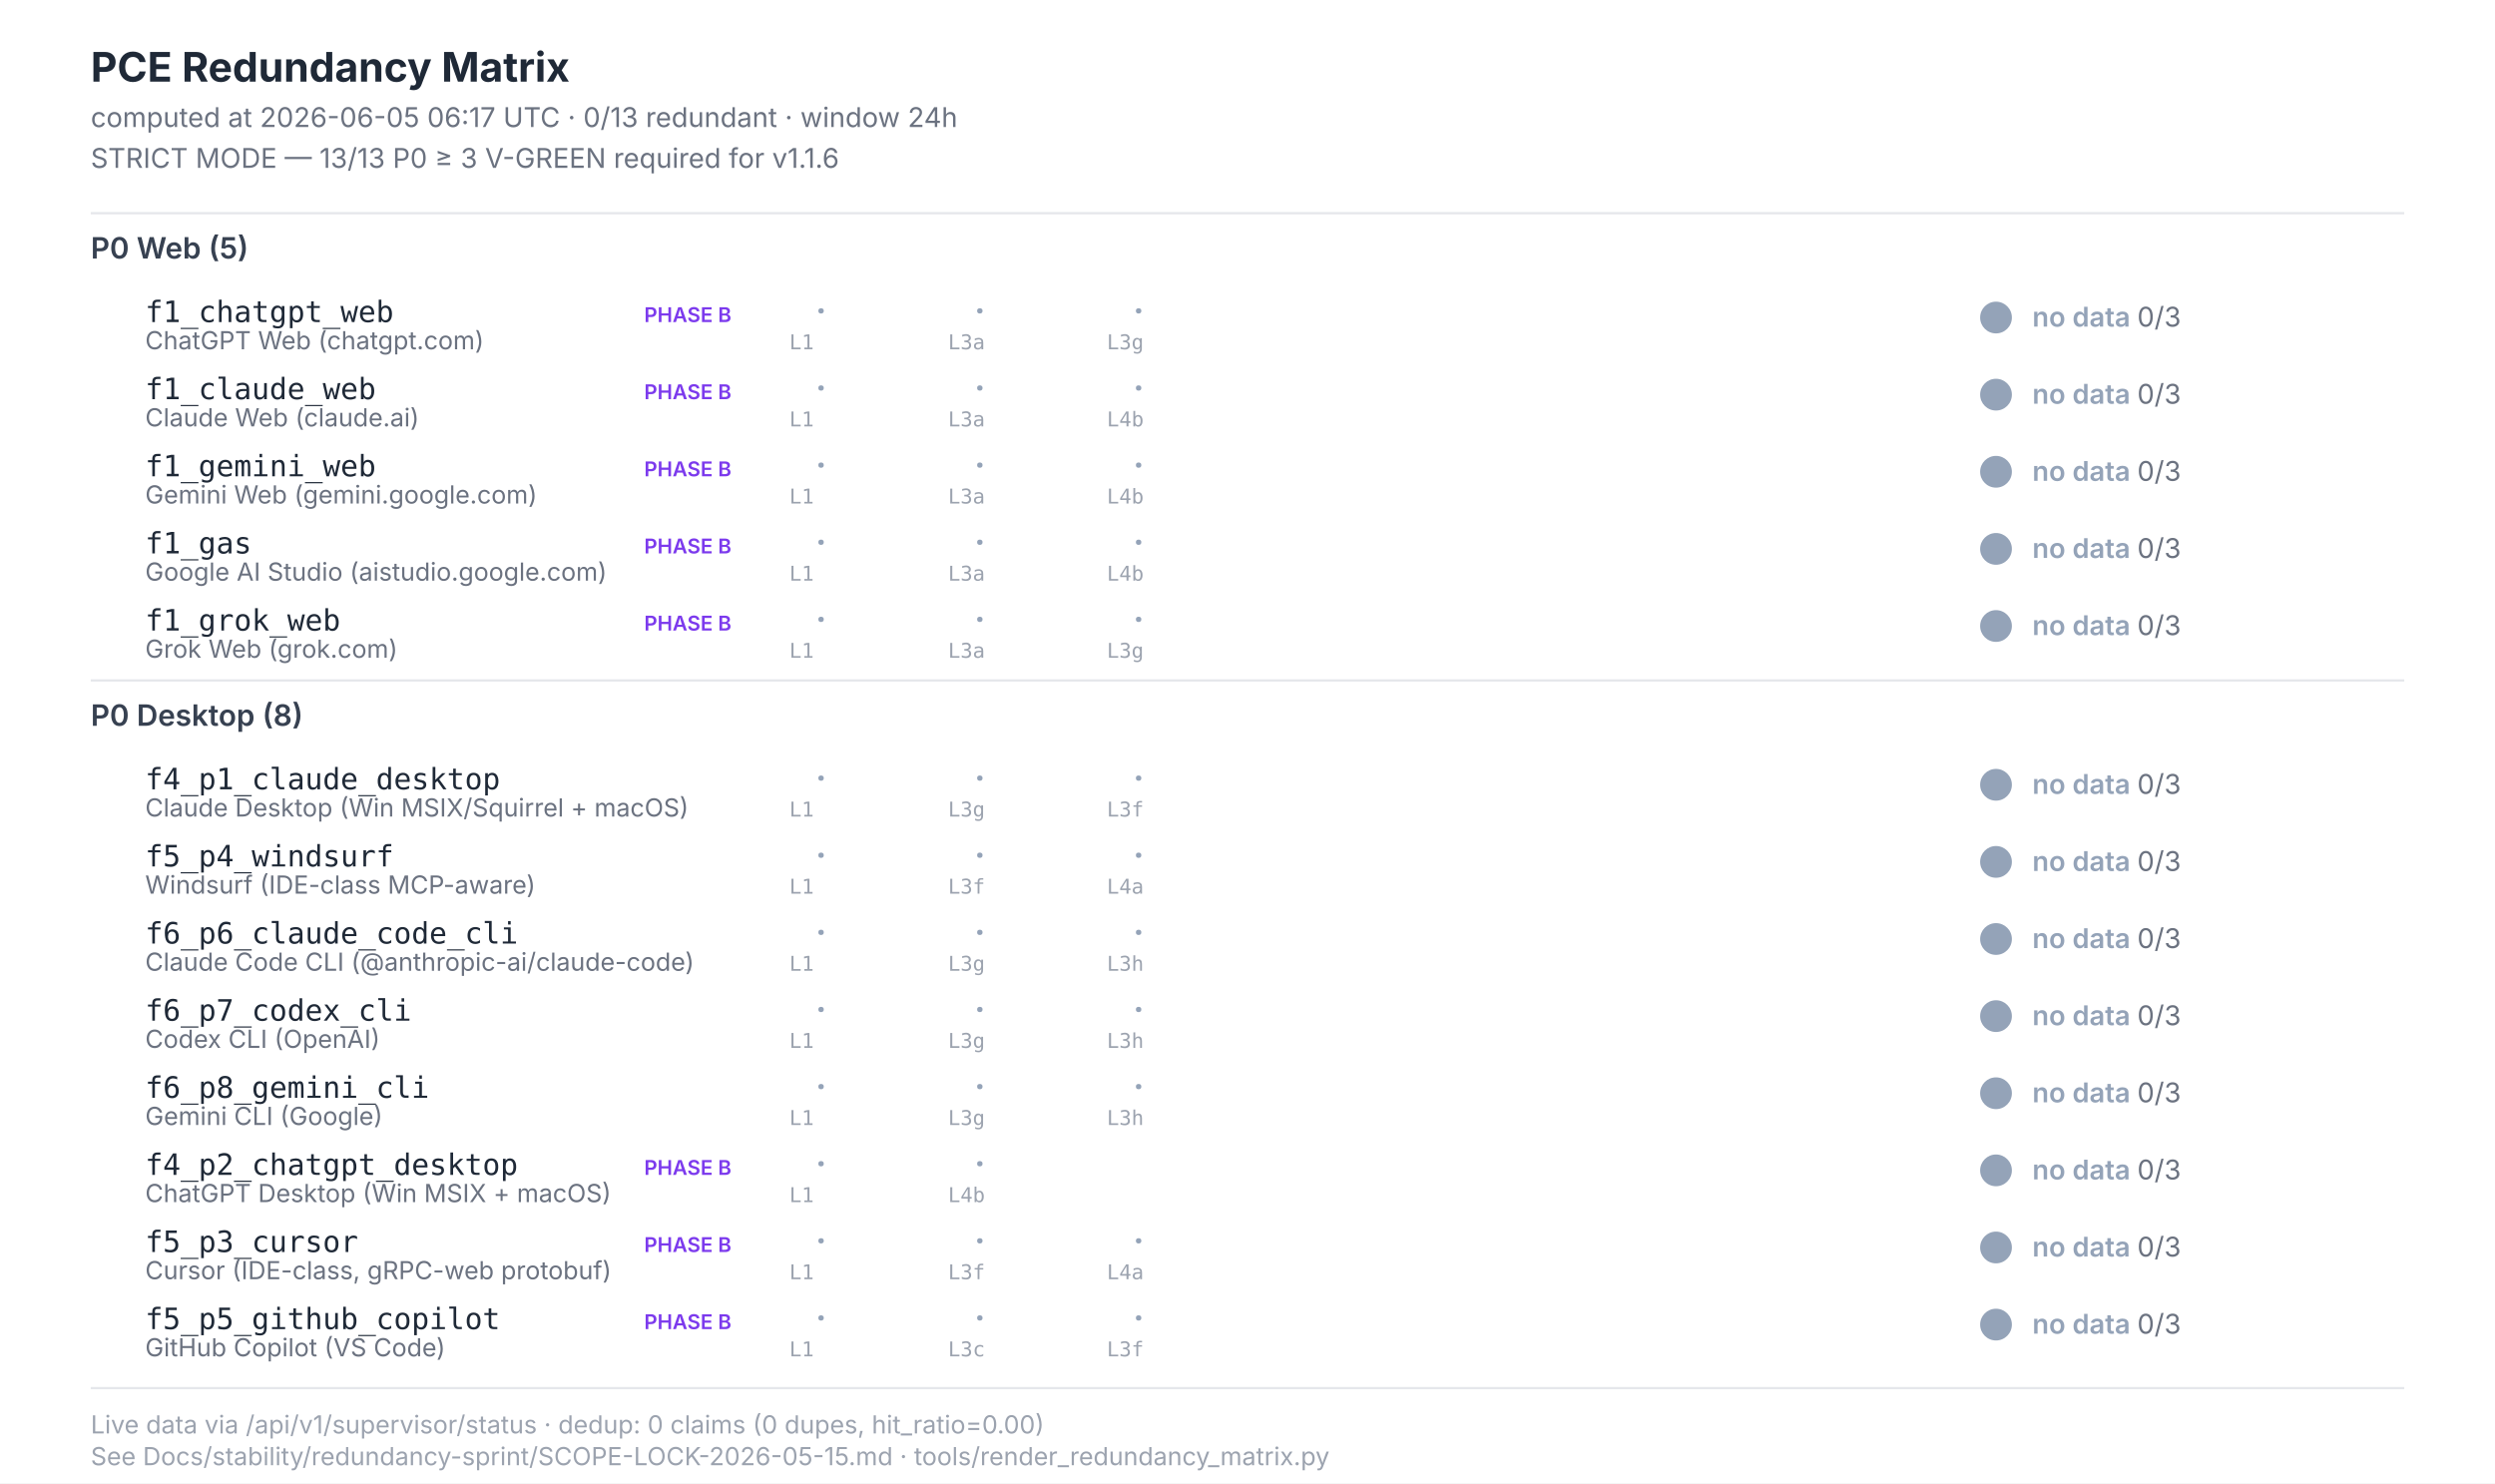
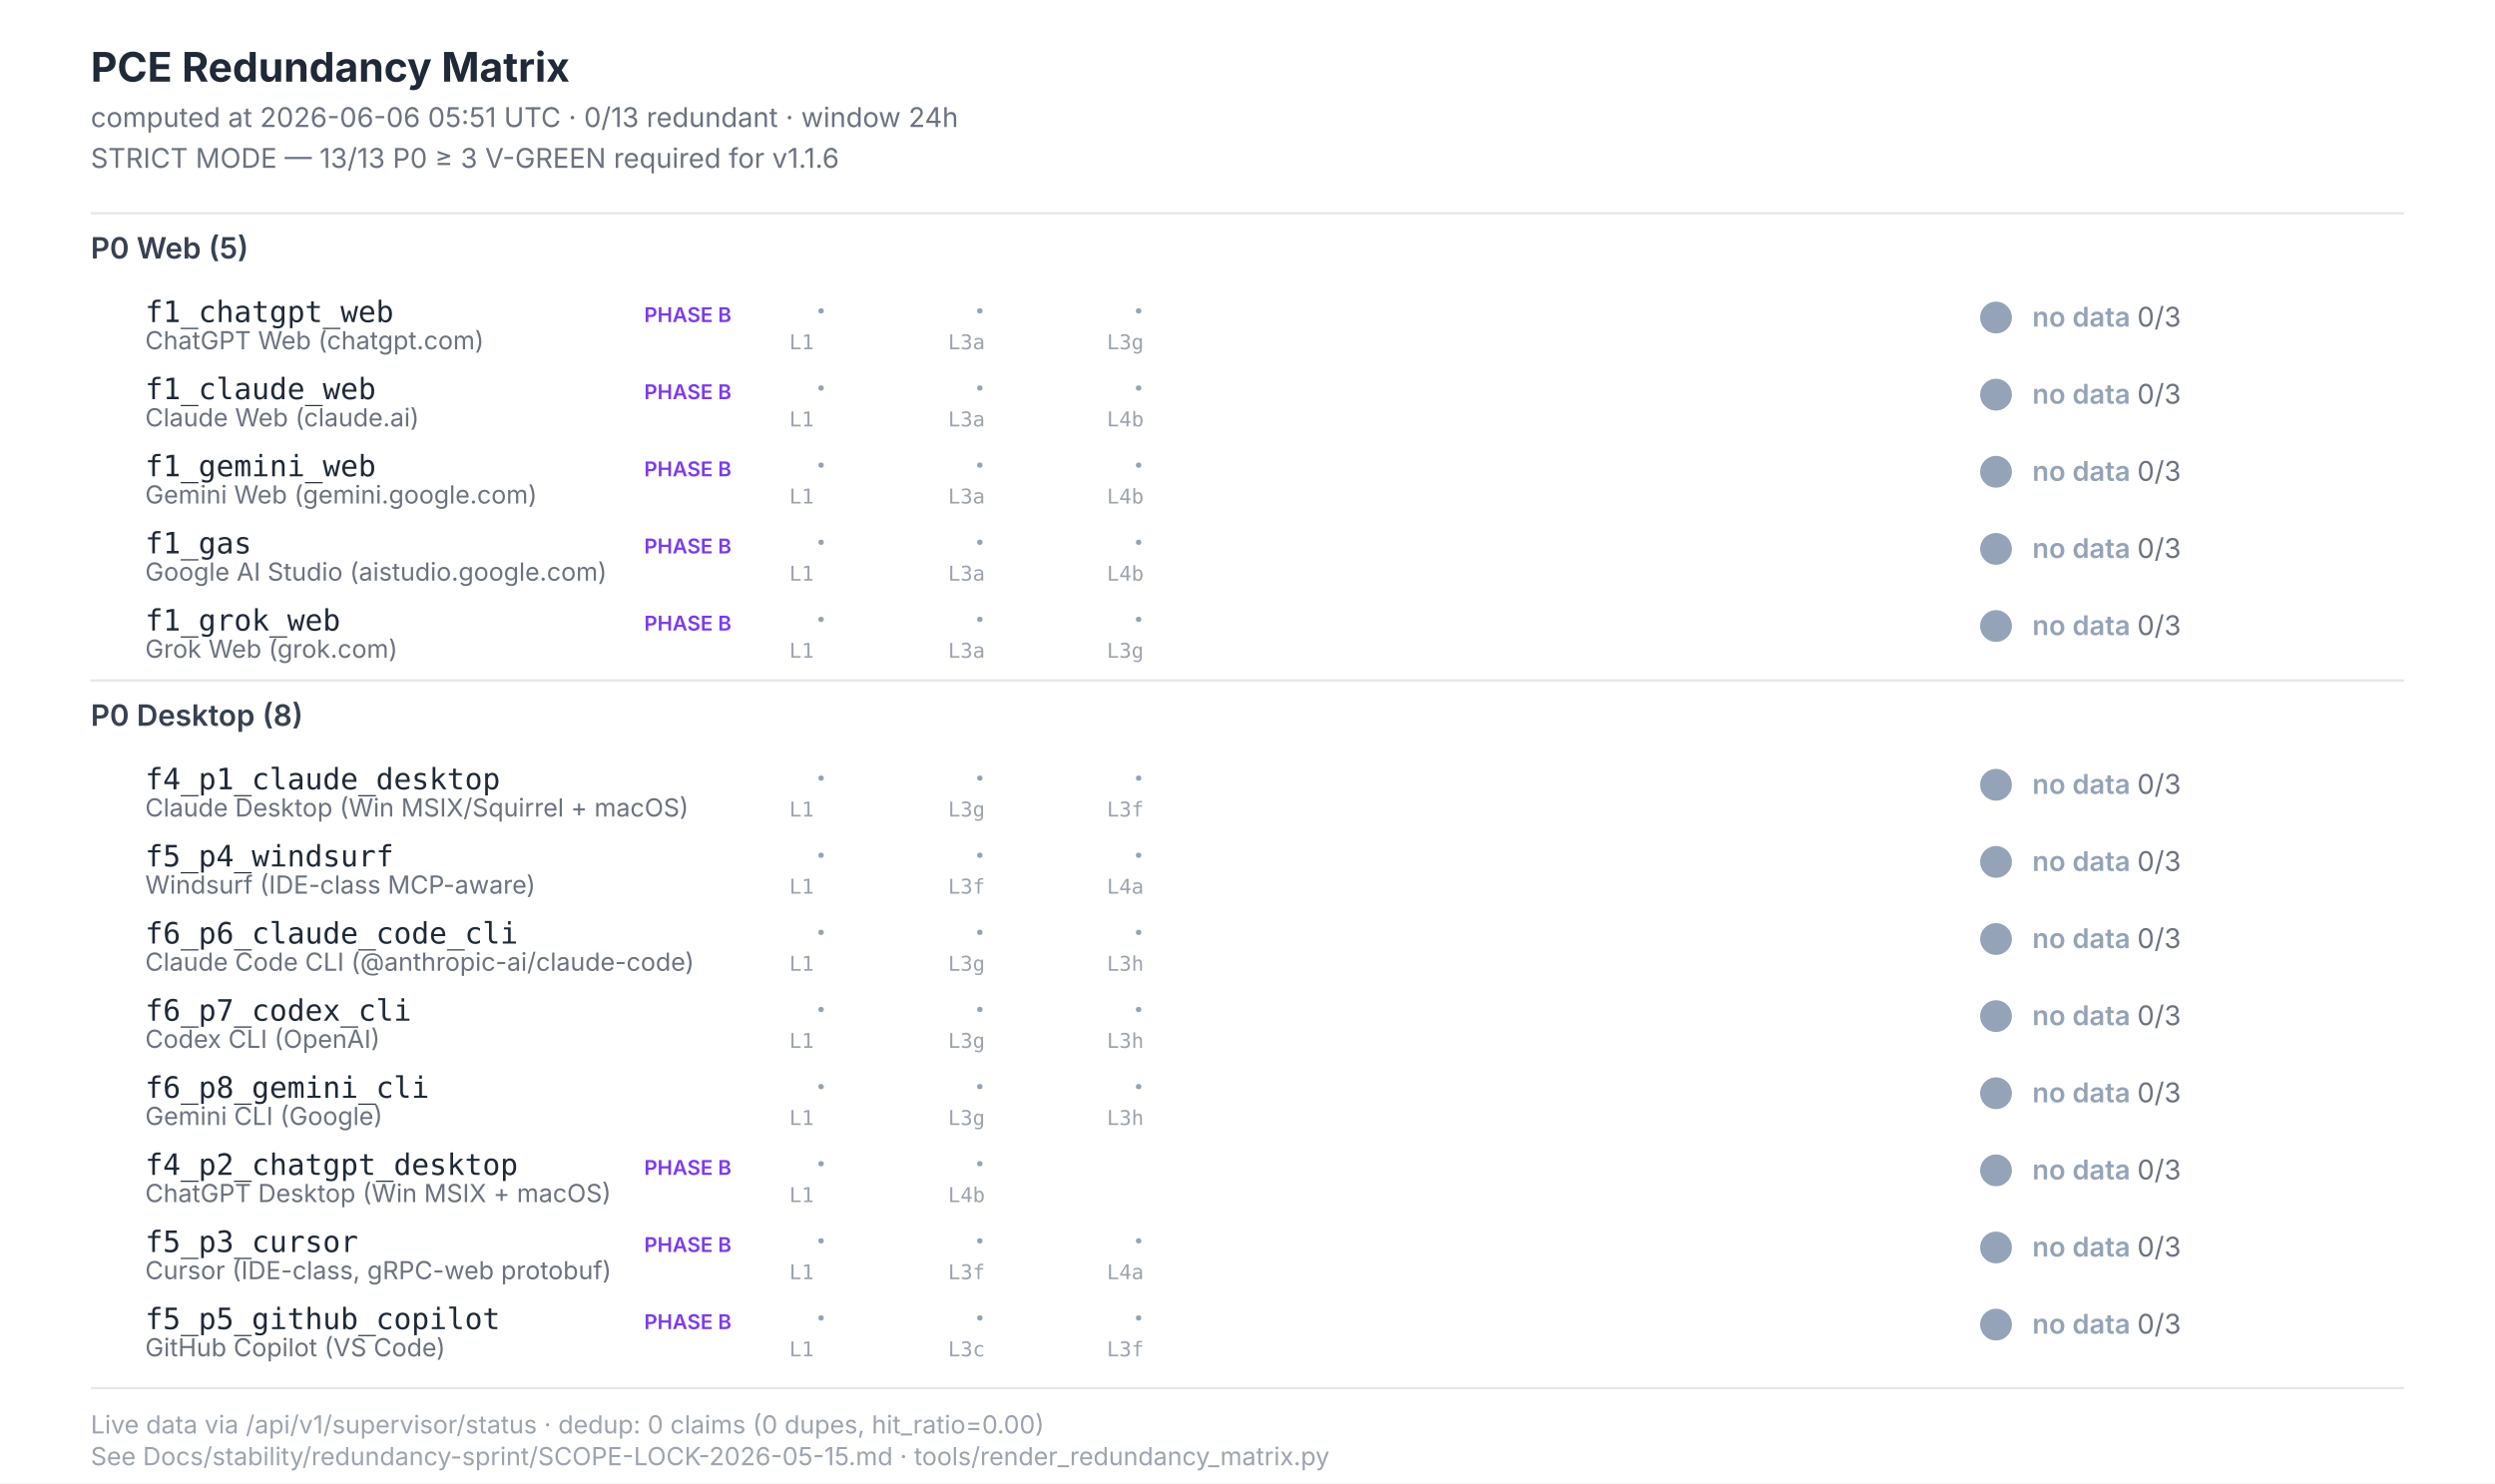
<svg xmlns="http://www.w3.org/2000/svg" width="1100" height="654" viewBox="0 0 1100 654" font-family="Inter, -apple-system, system-ui, sans-serif">
  <style>  .title{font-size:18px;font-weight:700;fill:#1f2937}  .subtitle{font-size:12px;fill:#6b7280}  .section{font-size:13px;font-weight:600;fill:#374151}  .scenario-id{font-size:13px;font-weight:500;fill:#1f2937;font-family:"JetBrains Mono",monospace}  .scenario-label{font-size:11px;fill:#6b7280}  .status-text{font-size:12px;font-weight:600}  .leg-glyph{font-size:14px;font-weight:700;font-family:"Segoe UI Symbol","Apple Color Emoji",sans-serif}  .leg-source{font-size:9px;fill:#9ca3af;font-family:"JetBrains Mono",monospace}  .footer{font-size:11px;fill:#9ca3af}  .phase-b{font-size:9px;font-weight:600;fill:#7c3aed}</style>
  <rect x="0" y="0" width="1100" height="654" fill="#ffffff" />
  <text class="title" x="40" y="36">PCE Redundancy Matrix</text>
-   <text class="subtitle" x="40" y="56">computed at 2026-06-05 06:17 UTC · 0/13 redundant · window 24h</text>
+   <text class="subtitle" x="40" y="56">computed at 2026-06-06 05:51 UTC · 0/13 redundant · window 24h</text>
  <text class="subtitle" x="40" y="74">STRICT MODE — 13/13 P0 ≥ 3 V-GREEN required for v1.1.6</text>
  <line x1="40" y1="94" x2="1060" y2="94" stroke="#e5e7eb" stroke-width="1" />
  <text class="section" x="40" y="114">P0 Web (5)</text>
  <text class="scenario-id" x="64" y="142">f1_chatgpt_web</text>
  <text class="scenario-label" x="64" y="154">ChatGPT Web (chatgpt.com)</text>
  <text class="phase-b" x="284" y="142">PHASE B</text>
  <text class="leg-glyph" x="360" y="142" fill="#94a3b8">·</text>
  <text class="leg-source" x="348" y="154">L1</text>
  <text class="leg-glyph" x="430" y="142" fill="#94a3b8">·</text>
  <text class="leg-source" x="418" y="154">L3a</text>
  <text class="leg-glyph" x="500" y="142" fill="#94a3b8">·</text>
  <text class="leg-source" x="488" y="154">L3g</text>
  <circle cx="880" cy="140" r="7" fill="#94a3b8" />
  <text class="status-text" x="896" y="144" fill="#94a3b8">no data <tspan fill="#6b7280" font-weight="400">0/3</tspan>
  </text>
  <text class="scenario-id" x="64" y="176">f1_claude_web</text>
  <text class="scenario-label" x="64" y="188">Claude Web (claude.ai)</text>
  <text class="phase-b" x="284" y="176">PHASE B</text>
  <text class="leg-glyph" x="360" y="176" fill="#94a3b8">·</text>
  <text class="leg-source" x="348" y="188">L1</text>
  <text class="leg-glyph" x="430" y="176" fill="#94a3b8">·</text>
  <text class="leg-source" x="418" y="188">L3a</text>
  <text class="leg-glyph" x="500" y="176" fill="#94a3b8">·</text>
  <text class="leg-source" x="488" y="188">L4b</text>
  <circle cx="880" cy="174" r="7" fill="#94a3b8" />
  <text class="status-text" x="896" y="178" fill="#94a3b8">no data <tspan fill="#6b7280" font-weight="400">0/3</tspan>
  </text>
  <text class="scenario-id" x="64" y="210">f1_gemini_web</text>
  <text class="scenario-label" x="64" y="222">Gemini Web (gemini.google.com)</text>
  <text class="phase-b" x="284" y="210">PHASE B</text>
  <text class="leg-glyph" x="360" y="210" fill="#94a3b8">·</text>
  <text class="leg-source" x="348" y="222">L1</text>
  <text class="leg-glyph" x="430" y="210" fill="#94a3b8">·</text>
  <text class="leg-source" x="418" y="222">L3a</text>
  <text class="leg-glyph" x="500" y="210" fill="#94a3b8">·</text>
  <text class="leg-source" x="488" y="222">L4b</text>
  <circle cx="880" cy="208" r="7" fill="#94a3b8" />
  <text class="status-text" x="896" y="212" fill="#94a3b8">no data <tspan fill="#6b7280" font-weight="400">0/3</tspan>
  </text>
  <text class="scenario-id" x="64" y="244">f1_gas</text>
  <text class="scenario-label" x="64" y="256">Google AI Studio (aistudio.google.com)</text>
  <text class="phase-b" x="284" y="244">PHASE B</text>
  <text class="leg-glyph" x="360" y="244" fill="#94a3b8">·</text>
  <text class="leg-source" x="348" y="256">L1</text>
  <text class="leg-glyph" x="430" y="244" fill="#94a3b8">·</text>
  <text class="leg-source" x="418" y="256">L3a</text>
  <text class="leg-glyph" x="500" y="244" fill="#94a3b8">·</text>
  <text class="leg-source" x="488" y="256">L4b</text>
  <circle cx="880" cy="242" r="7" fill="#94a3b8" />
  <text class="status-text" x="896" y="246" fill="#94a3b8">no data <tspan fill="#6b7280" font-weight="400">0/3</tspan>
  </text>
  <text class="scenario-id" x="64" y="278">f1_grok_web</text>
  <text class="scenario-label" x="64" y="290">Grok Web (grok.com)</text>
  <text class="phase-b" x="284" y="278">PHASE B</text>
  <text class="leg-glyph" x="360" y="278" fill="#94a3b8">·</text>
  <text class="leg-source" x="348" y="290">L1</text>
  <text class="leg-glyph" x="430" y="278" fill="#94a3b8">·</text>
  <text class="leg-source" x="418" y="290">L3a</text>
  <text class="leg-glyph" x="500" y="278" fill="#94a3b8">·</text>
  <text class="leg-source" x="488" y="290">L3g</text>
  <circle cx="880" cy="276" r="7" fill="#94a3b8" />
  <text class="status-text" x="896" y="280" fill="#94a3b8">no data <tspan fill="#6b7280" font-weight="400">0/3</tspan>
  </text>
  <line x1="40" y1="300" x2="1060" y2="300" stroke="#e5e7eb" stroke-width="1" />
  <text class="section" x="40" y="320">P0 Desktop (8)</text>
  <text class="scenario-id" x="64" y="348">f4_p1_claude_desktop</text>
  <text class="scenario-label" x="64" y="360">Claude Desktop (Win MSIX/Squirrel + macOS)</text>
  <text class="leg-glyph" x="360" y="348" fill="#94a3b8">·</text>
  <text class="leg-source" x="348" y="360">L1</text>
  <text class="leg-glyph" x="430" y="348" fill="#94a3b8">·</text>
  <text class="leg-source" x="418" y="360">L3g</text>
  <text class="leg-glyph" x="500" y="348" fill="#94a3b8">·</text>
  <text class="leg-source" x="488" y="360">L3f</text>
  <circle cx="880" cy="346" r="7" fill="#94a3b8" />
  <text class="status-text" x="896" y="350" fill="#94a3b8">no data <tspan fill="#6b7280" font-weight="400">0/3</tspan>
  </text>
  <text class="scenario-id" x="64" y="382">f5_p4_windsurf</text>
  <text class="scenario-label" x="64" y="394">Windsurf (IDE-class MCP-aware)</text>
  <text class="leg-glyph" x="360" y="382" fill="#94a3b8">·</text>
  <text class="leg-source" x="348" y="394">L1</text>
  <text class="leg-glyph" x="430" y="382" fill="#94a3b8">·</text>
  <text class="leg-source" x="418" y="394">L3f</text>
  <text class="leg-glyph" x="500" y="382" fill="#94a3b8">·</text>
  <text class="leg-source" x="488" y="394">L4a</text>
  <circle cx="880" cy="380" r="7" fill="#94a3b8" />
  <text class="status-text" x="896" y="384" fill="#94a3b8">no data <tspan fill="#6b7280" font-weight="400">0/3</tspan>
  </text>
  <text class="scenario-id" x="64" y="416">f6_p6_claude_code_cli</text>
  <text class="scenario-label" x="64" y="428">Claude Code CLI (@anthropic-ai/claude-code)</text>
  <text class="leg-glyph" x="360" y="416" fill="#94a3b8">·</text>
  <text class="leg-source" x="348" y="428">L1</text>
  <text class="leg-glyph" x="430" y="416" fill="#94a3b8">·</text>
  <text class="leg-source" x="418" y="428">L3g</text>
  <text class="leg-glyph" x="500" y="416" fill="#94a3b8">·</text>
  <text class="leg-source" x="488" y="428">L3h</text>
  <circle cx="880" cy="414" r="7" fill="#94a3b8" />
  <text class="status-text" x="896" y="418" fill="#94a3b8">no data <tspan fill="#6b7280" font-weight="400">0/3</tspan>
  </text>
  <text class="scenario-id" x="64" y="450">f6_p7_codex_cli</text>
  <text class="scenario-label" x="64" y="462">Codex CLI (OpenAI)</text>
  <text class="leg-glyph" x="360" y="450" fill="#94a3b8">·</text>
  <text class="leg-source" x="348" y="462">L1</text>
  <text class="leg-glyph" x="430" y="450" fill="#94a3b8">·</text>
  <text class="leg-source" x="418" y="462">L3g</text>
  <text class="leg-glyph" x="500" y="450" fill="#94a3b8">·</text>
  <text class="leg-source" x="488" y="462">L3h</text>
  <circle cx="880" cy="448" r="7" fill="#94a3b8" />
  <text class="status-text" x="896" y="452" fill="#94a3b8">no data <tspan fill="#6b7280" font-weight="400">0/3</tspan>
  </text>
  <text class="scenario-id" x="64" y="484">f6_p8_gemini_cli</text>
  <text class="scenario-label" x="64" y="496">Gemini CLI (Google)</text>
  <text class="leg-glyph" x="360" y="484" fill="#94a3b8">·</text>
  <text class="leg-source" x="348" y="496">L1</text>
  <text class="leg-glyph" x="430" y="484" fill="#94a3b8">·</text>
  <text class="leg-source" x="418" y="496">L3g</text>
  <text class="leg-glyph" x="500" y="484" fill="#94a3b8">·</text>
  <text class="leg-source" x="488" y="496">L3h</text>
  <circle cx="880" cy="482" r="7" fill="#94a3b8" />
  <text class="status-text" x="896" y="486" fill="#94a3b8">no data <tspan fill="#6b7280" font-weight="400">0/3</tspan>
  </text>
  <text class="scenario-id" x="64" y="518">f4_p2_chatgpt_desktop</text>
  <text class="scenario-label" x="64" y="530">ChatGPT Desktop (Win MSIX + macOS)</text>
  <text class="phase-b" x="284" y="518">PHASE B</text>
  <text class="leg-glyph" x="360" y="518" fill="#94a3b8">·</text>
  <text class="leg-source" x="348" y="530">L1</text>
  <text class="leg-glyph" x="430" y="518" fill="#94a3b8">·</text>
  <text class="leg-source" x="418" y="530">L4b</text>
  <circle cx="880" cy="516" r="7" fill="#94a3b8" />
  <text class="status-text" x="896" y="520" fill="#94a3b8">no data <tspan fill="#6b7280" font-weight="400">0/3</tspan>
  </text>
  <text class="scenario-id" x="64" y="552">f5_p3_cursor</text>
  <text class="scenario-label" x="64" y="564">Cursor (IDE-class, gRPC-web protobuf)</text>
  <text class="phase-b" x="284" y="552">PHASE B</text>
  <text class="leg-glyph" x="360" y="552" fill="#94a3b8">·</text>
  <text class="leg-source" x="348" y="564">L1</text>
  <text class="leg-glyph" x="430" y="552" fill="#94a3b8">·</text>
  <text class="leg-source" x="418" y="564">L3f</text>
  <text class="leg-glyph" x="500" y="552" fill="#94a3b8">·</text>
  <text class="leg-source" x="488" y="564">L4a</text>
  <circle cx="880" cy="550" r="7" fill="#94a3b8" />
  <text class="status-text" x="896" y="554" fill="#94a3b8">no data <tspan fill="#6b7280" font-weight="400">0/3</tspan>
  </text>
  <text class="scenario-id" x="64" y="586">f5_p5_github_copilot</text>
  <text class="scenario-label" x="64" y="598">GitHub Copilot (VS Code)</text>
  <text class="phase-b" x="284" y="586">PHASE B</text>
  <text class="leg-glyph" x="360" y="586" fill="#94a3b8">·</text>
  <text class="leg-source" x="348" y="598">L1</text>
  <text class="leg-glyph" x="430" y="586" fill="#94a3b8">·</text>
  <text class="leg-source" x="418" y="598">L3c</text>
  <text class="leg-glyph" x="500" y="586" fill="#94a3b8">·</text>
  <text class="leg-source" x="488" y="598">L3f</text>
  <circle cx="880" cy="584" r="7" fill="#94a3b8" />
  <text class="status-text" x="896" y="588" fill="#94a3b8">no data <tspan fill="#6b7280" font-weight="400">0/3</tspan>
  </text>
  <line x1="40" y1="612" x2="1060" y2="612" stroke="#e5e7eb" stroke-width="1" />
  <text class="footer" x="40" y="632">Live data via /api/v1/supervisor/status · dedup: 0 claims (0 dupes, hit_ratio=0.00)</text>
  <text class="footer" x="40" y="646">See Docs/stability/redundancy-sprint/SCOPE-LOCK-2026-05-15.md · tools/render_redundancy_matrix.py</text>
</svg>
